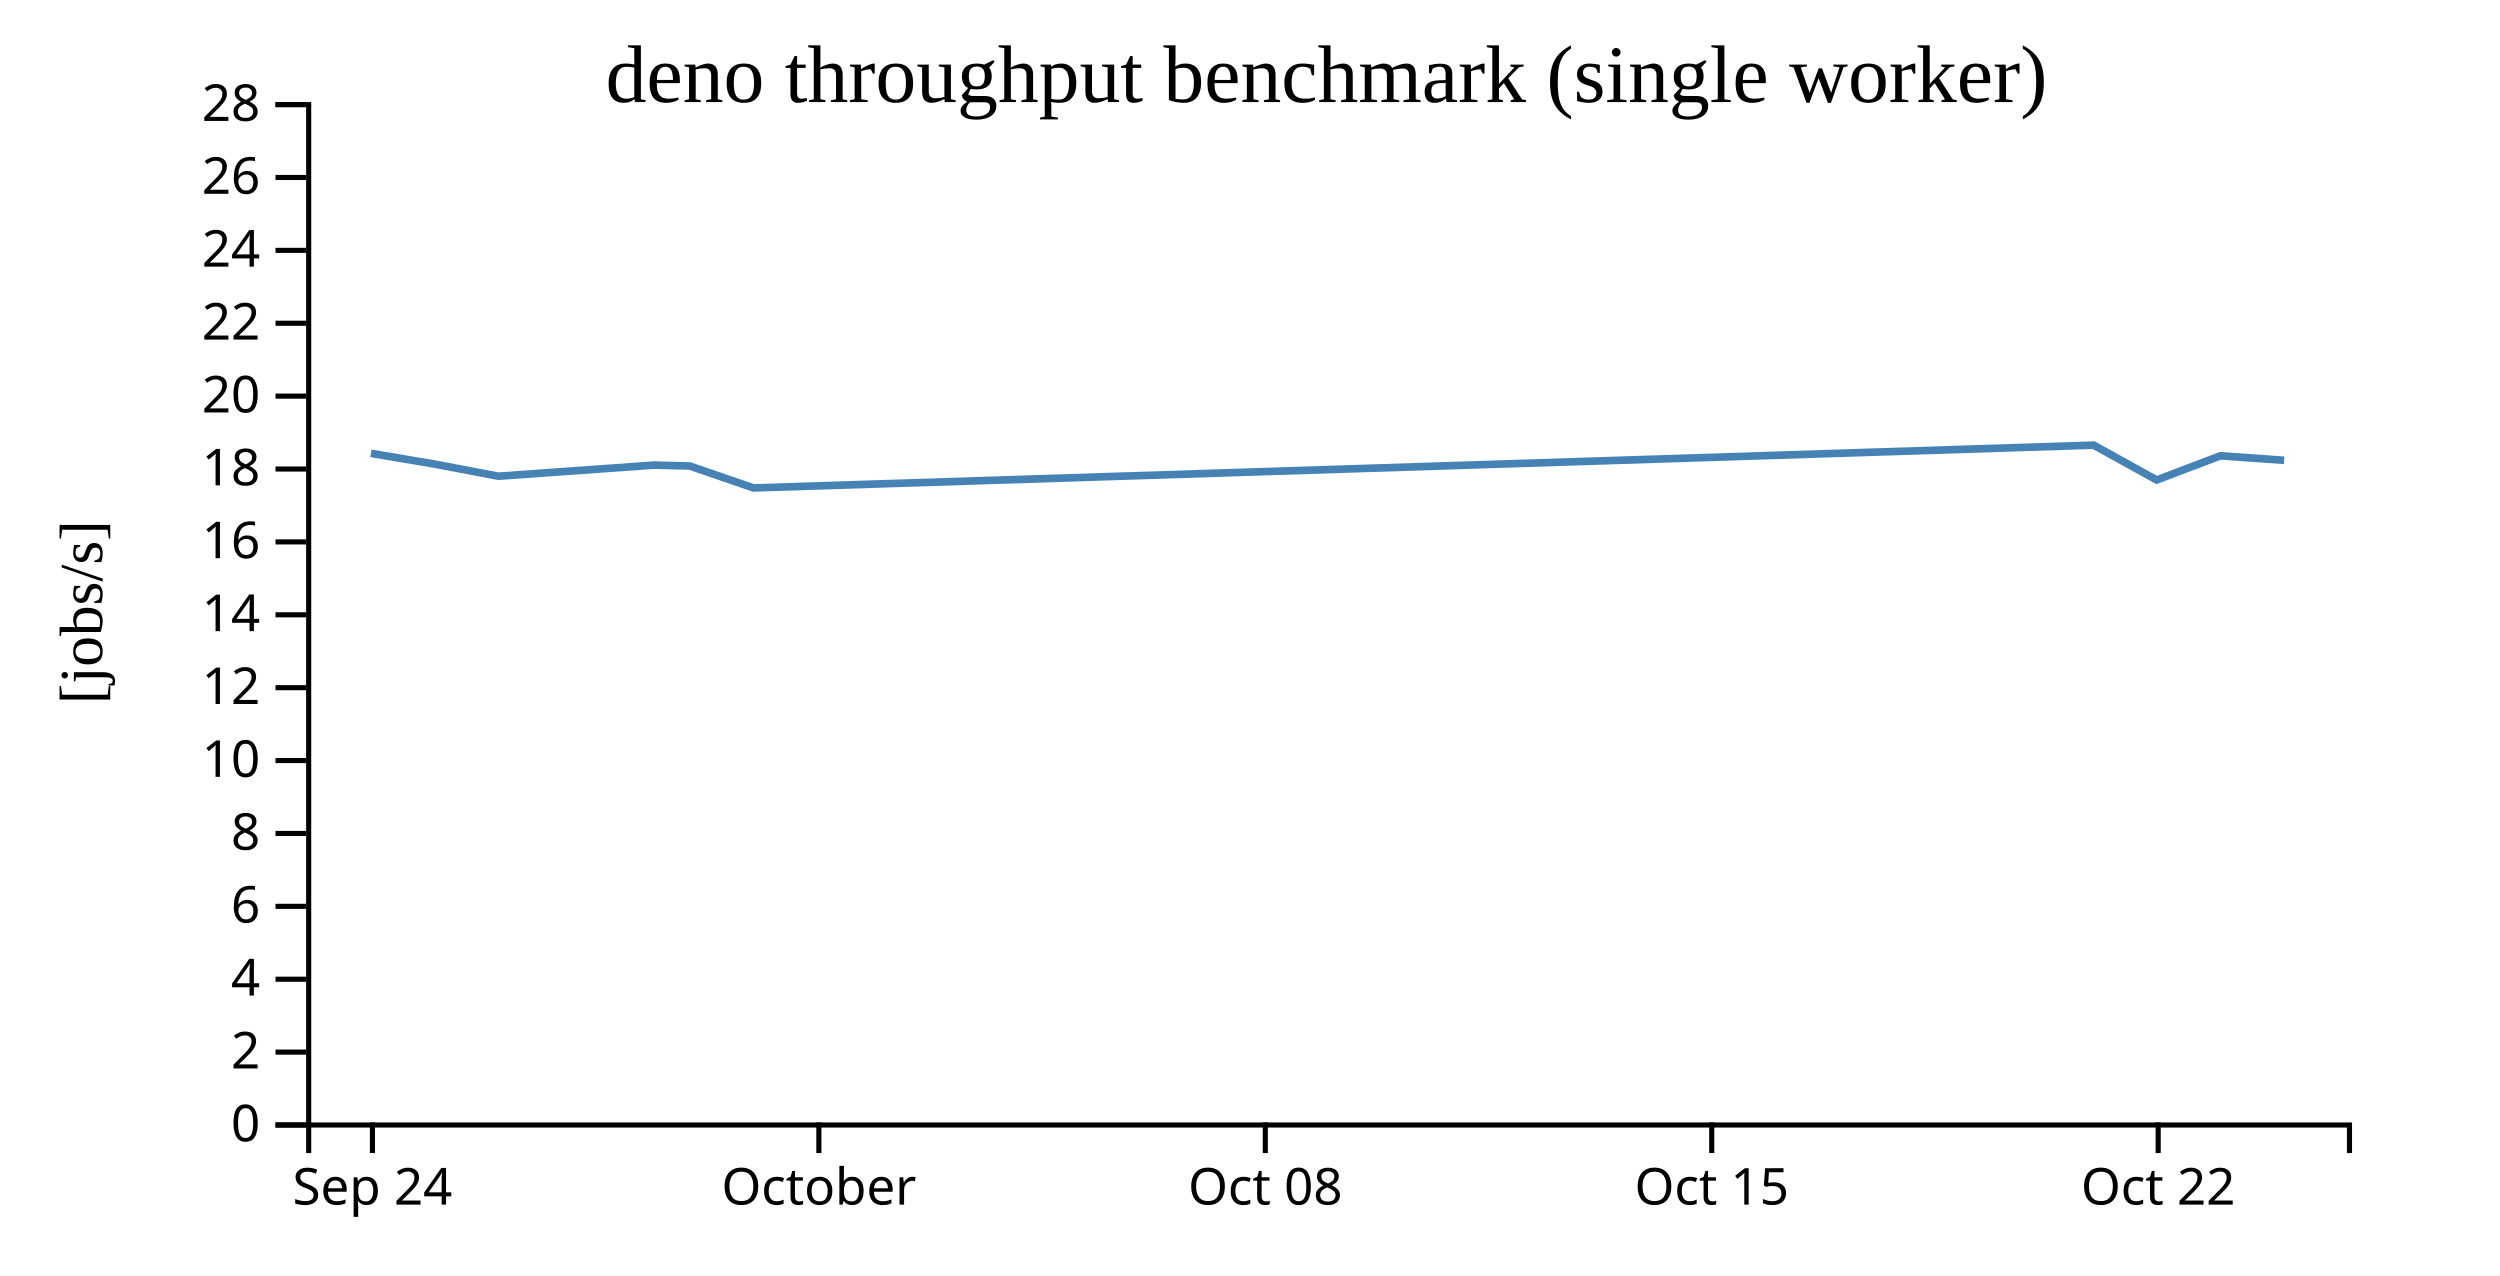
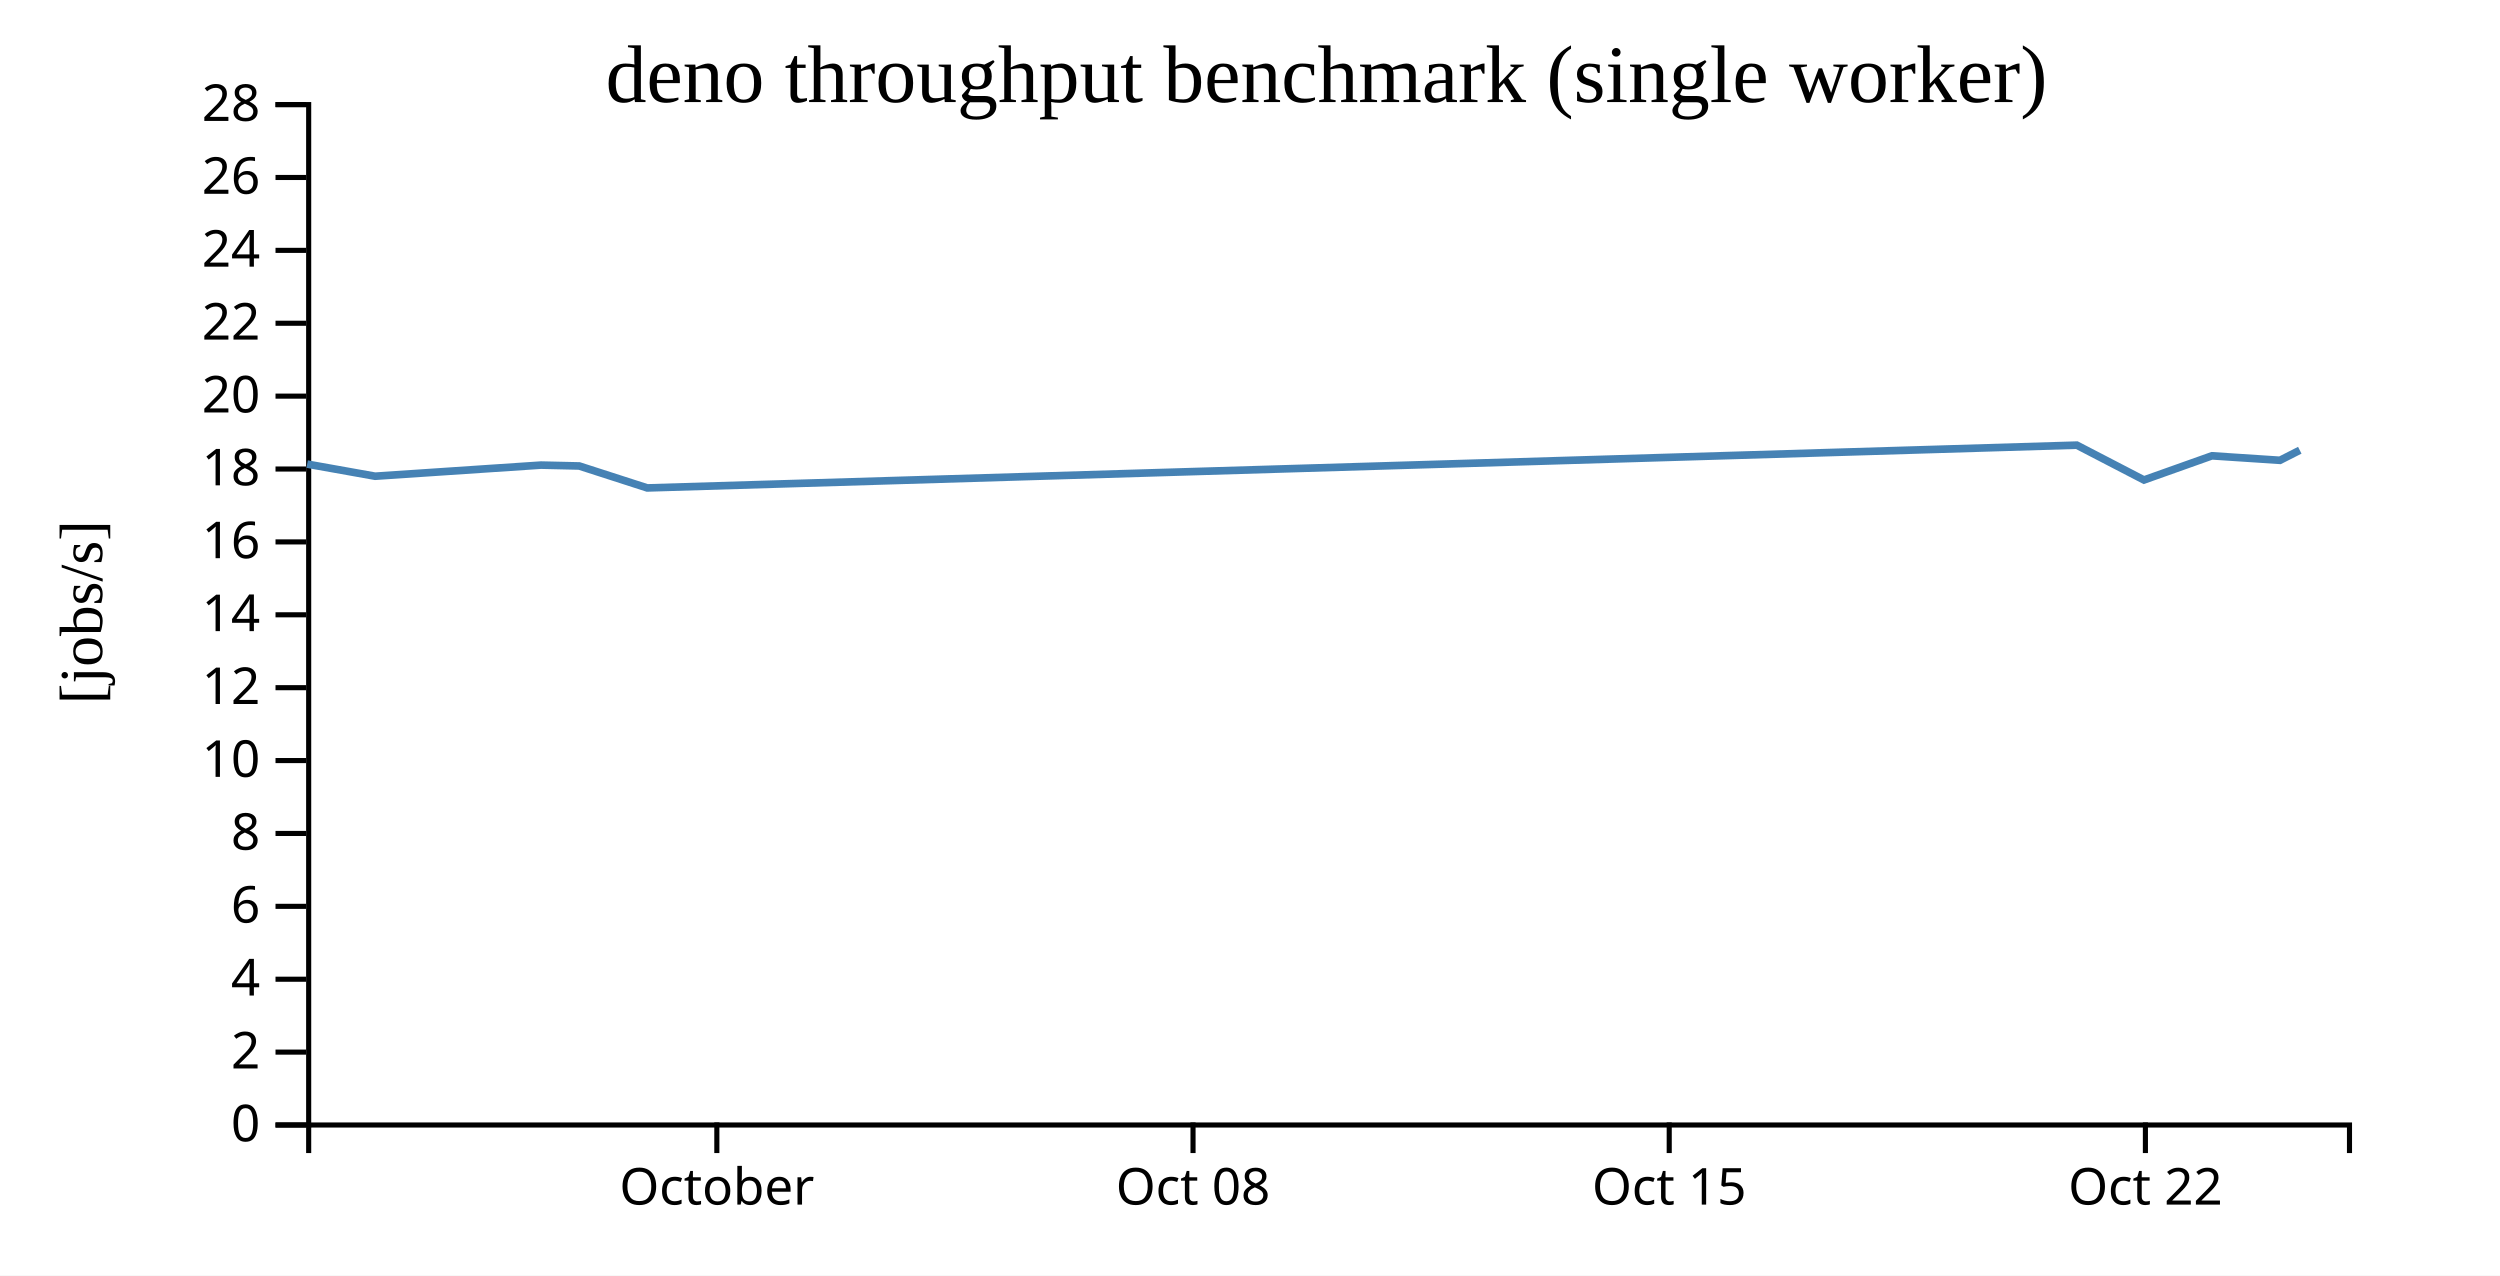
<svg xmlns="http://www.w3.org/2000/svg" width="490" height="250">
  <rect width="100%" height="100%" fill="white" />
  <g transform="translate(60,20)">
    <g transform="translate(0,200)" fill="none" font-size="10" font-family="sans-serif" text-anchor="middle">
      <path class="domain" stroke="currentColor" d="M0.5,6V0.5H400.5V6" />
-       <g class="tick" opacity="1" transform="translate(13,0)">
-         <line stroke="currentColor" y2="6" />
-         <text fill="currentColor" y="9" dy="0.71em">Sep 24</text>
-       </g>
-       <g class="tick" opacity="1" transform="translate(100.5,0)">
+       <g class="tick" opacity="1" transform="translate(80.5,0)">
        <line stroke="currentColor" y2="6" />
        <text fill="currentColor" y="9" dy="0.71em">October</text>
      </g>
-       <g class="tick" opacity="1" transform="translate(188,0)">
+       <g class="tick" opacity="1" transform="translate(173.8333,0)">
        <line stroke="currentColor" y2="6" />
        <text fill="currentColor" y="9" dy="0.71em">Oct 08</text>
      </g>
-       <g class="tick" opacity="1" transform="translate(275.5,0)">
+       <g class="tick" opacity="1" transform="translate(267.1667,0)">
        <line stroke="currentColor" y2="6" />
        <text fill="currentColor" y="9" dy="0.71em">Oct 15</text>
      </g>
-       <g class="tick" opacity="1" transform="translate(363,0)">
+       <g class="tick" opacity="1" transform="translate(360.5,0)">
        <line stroke="currentColor" y2="6" />
        <text fill="currentColor" y="9" dy="0.71em">Oct 22</text>
      </g>
    </g>
    <g fill="none" font-size="10" font-family="sans-serif" text-anchor="end">
      <path class="domain" stroke="currentColor" d="M-6,200.5H0.5V0.5H-6" />
      <g class="tick" opacity="1" transform="translate(0,200.5)">
        <line stroke="currentColor" x2="-6" />
        <text fill="currentColor" x="-9" dy="0.32em">0</text>
      </g>
      <g class="tick" opacity="1" transform="translate(0,186.2143)">
        <line stroke="currentColor" x2="-6" />
        <text fill="currentColor" x="-9" dy="0.32em">2</text>
      </g>
      <g class="tick" opacity="1" transform="translate(0,171.9286)">
        <line stroke="currentColor" x2="-6" />
        <text fill="currentColor" x="-9" dy="0.32em">4</text>
      </g>
      <g class="tick" opacity="1" transform="translate(0,157.6429)">
        <line stroke="currentColor" x2="-6" />
        <text fill="currentColor" x="-9" dy="0.32em">6</text>
      </g>
      <g class="tick" opacity="1" transform="translate(0,143.3571)">
        <line stroke="currentColor" x2="-6" />
        <text fill="currentColor" x="-9" dy="0.32em">8</text>
      </g>
      <g class="tick" opacity="1" transform="translate(0,129.0714)">
        <line stroke="currentColor" x2="-6" />
        <text fill="currentColor" x="-9" dy="0.32em">10</text>
      </g>
      <g class="tick" opacity="1" transform="translate(0,114.7857)">
        <line stroke="currentColor" x2="-6" />
        <text fill="currentColor" x="-9" dy="0.32em">12</text>
      </g>
      <g class="tick" opacity="1" transform="translate(0,100.5)">
        <line stroke="currentColor" x2="-6" />
        <text fill="currentColor" x="-9" dy="0.32em">14</text>
      </g>
      <g class="tick" opacity="1" transform="translate(0,86.21429)">
        <line stroke="currentColor" x2="-6" />
        <text fill="currentColor" x="-9" dy="0.32em">16</text>
      </g>
      <g class="tick" opacity="1" transform="translate(0,71.92857)">
        <line stroke="currentColor" x2="-6" />
        <text fill="currentColor" x="-9" dy="0.32em">18</text>
      </g>
      <g class="tick" opacity="1" transform="translate(0,57.64286)">
        <line stroke="currentColor" x2="-6" />
        <text fill="currentColor" x="-9" dy="0.32em">20</text>
      </g>
      <g class="tick" opacity="1" transform="translate(0,43.35714)">
        <line stroke="currentColor" x2="-6" />
        <text fill="currentColor" x="-9" dy="0.32em">22</text>
      </g>
      <g class="tick" opacity="1" transform="translate(0,29.07143)">
        <line stroke="currentColor" x2="-6" />
        <text fill="currentColor" x="-9" dy="0.32em">24</text>
      </g>
      <g class="tick" opacity="1" transform="translate(0,14.78571)">
        <line stroke="currentColor" x2="-6" />
        <text fill="currentColor" x="-9" dy="0.32em">26</text>
      </g>
      <g class="tick" opacity="1" transform="translate(0,0.5)">
        <line stroke="currentColor" x2="-6" />
        <text fill="currentColor" x="-9" dy="0.32em">28</text>
      </g>
    </g>
    <text text-anchor="middle" style="font-size: 12px" transform="rotate(-90)" y="-40" x="-100">[jobs/s]</text>
    <text text-anchor="middle" style="font-size: 16px" y="0" x="200">deno throughput benchmark (single worker)</text>
-     <path fill="none" stroke="steelblue" stroke-width="1.5" d="M12.693,68.852L25.187,70.96L37.676,73.34L68.159,71.161L75.186,71.332L87.679,75.634L350.358,67.248L362.703,74.077L375.188,69.341L387.694,70.22" />
+     <path fill="none" stroke="steelblue" stroke-width="1.5" d="M0.199,70.96L13.522,73.34L46.036,71.161L53.532,71.332L66.858,75.634L347.048,67.248L360.216,74.077L373.534,69.341L386.874,70.22L390.759,68.247" />
  </g>
</svg>
